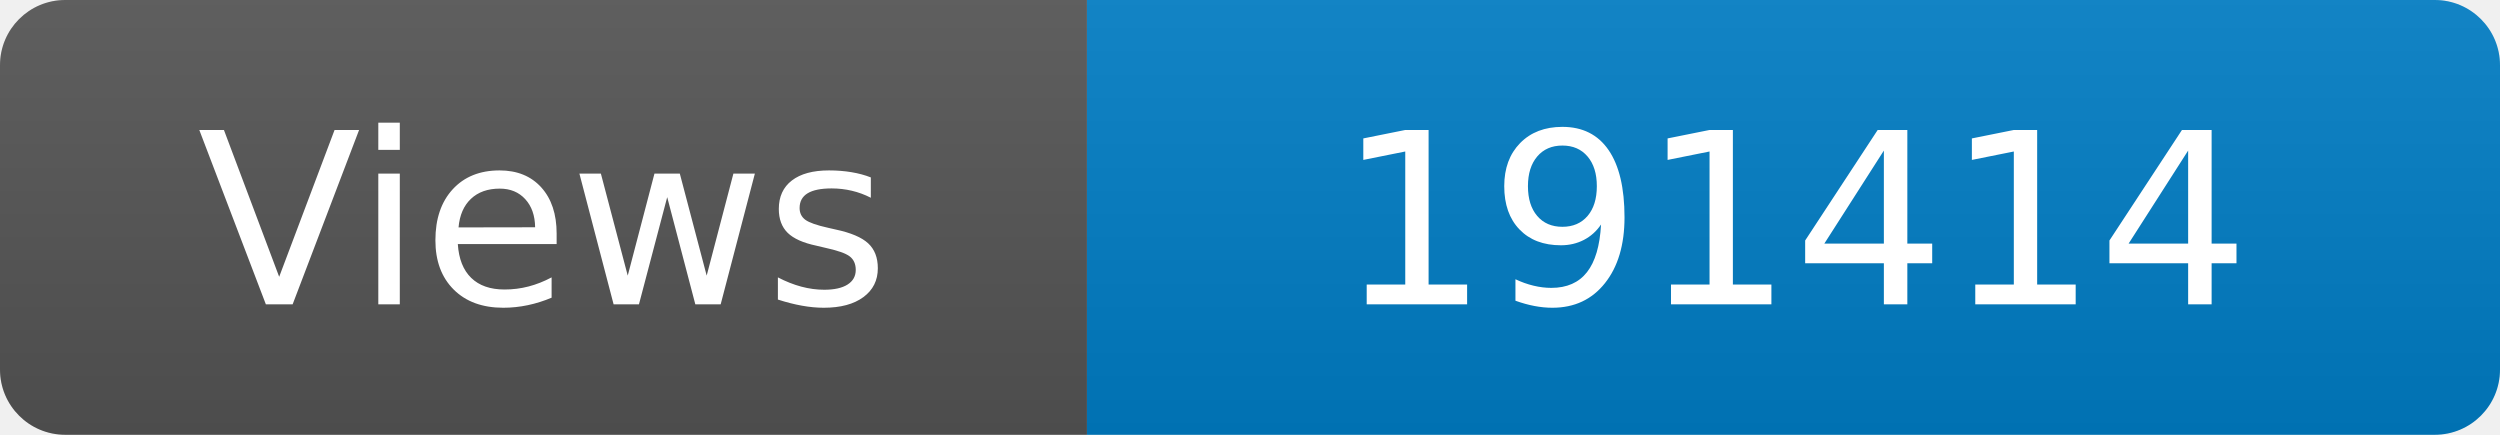
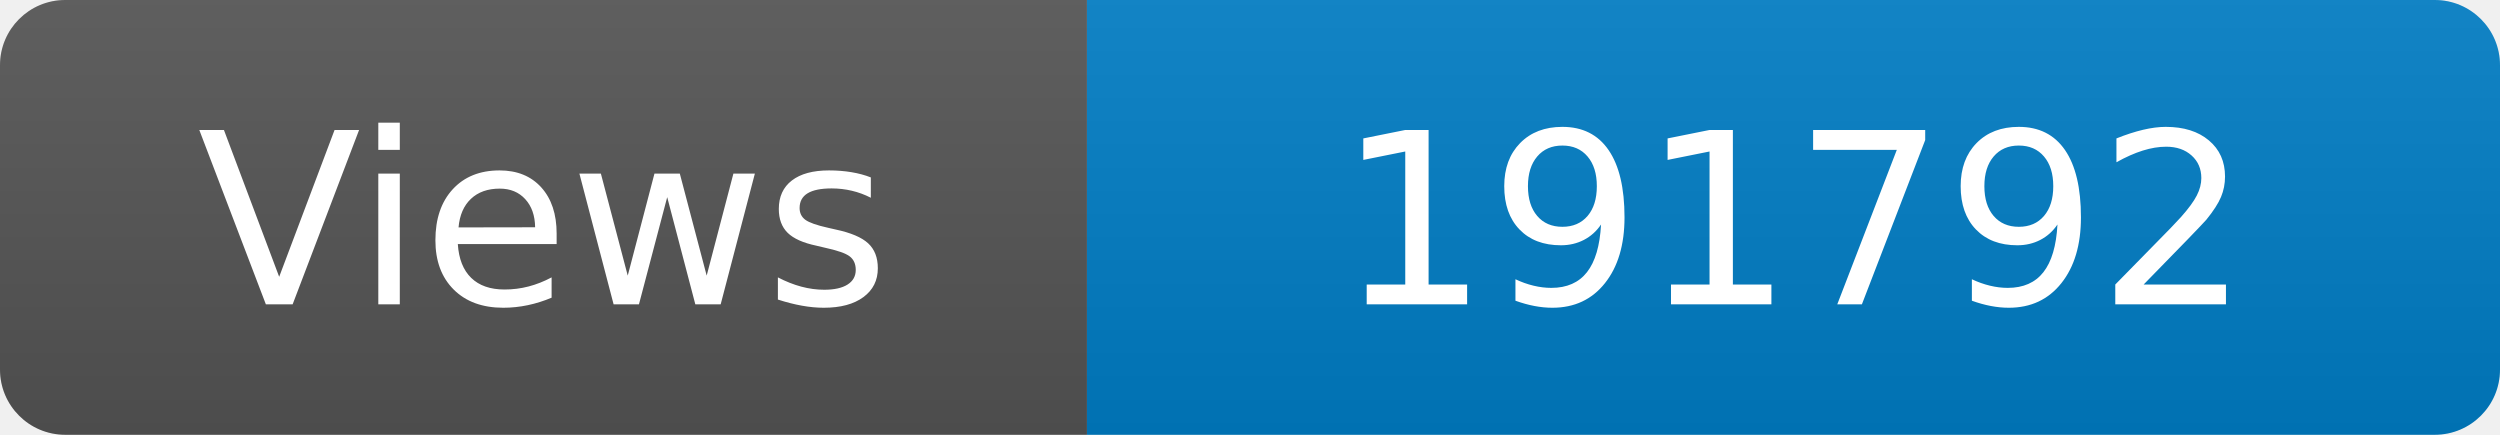
<svg xmlns="http://www.w3.org/2000/svg" width="115" height="20" role="img" aria-label="Maintained?: yes">
  <linearGradient id="s" x2="0" y2="100%">
    <stop offset="0" stop-color="#bbb" stop-opacity=".1" />
    <stop offset="1" stop-opacity=".1" />
  </linearGradient>
  <clipPath id="r">
    <rect width="115" height="20" rx="3" fill="#fff" />
  </clipPath>
  <g clip-path="url(#r)">
    <rect width="50" height="20" fill="#555" />
    <rect x="50" width="160" height="20" fill="#007ec6" />
    <rect width="115" height="20" fill="url(#s)" />
  </g>
  <g fill="#fff" text-anchor="middle" font-family="Verdana,Geneva,DejaVu Sans,sans-serif" font-size="110">
    <text x="250" y="140" transform="scale(.1)" fill="#fff">Views</text>
-     <text x="825" y="140" transform="scale(.1)" fill="#fff">191414</text>
+     <text x="825" y="140" transform="scale(.1)" fill="#fff">191792</text>
  </g>
</svg>
